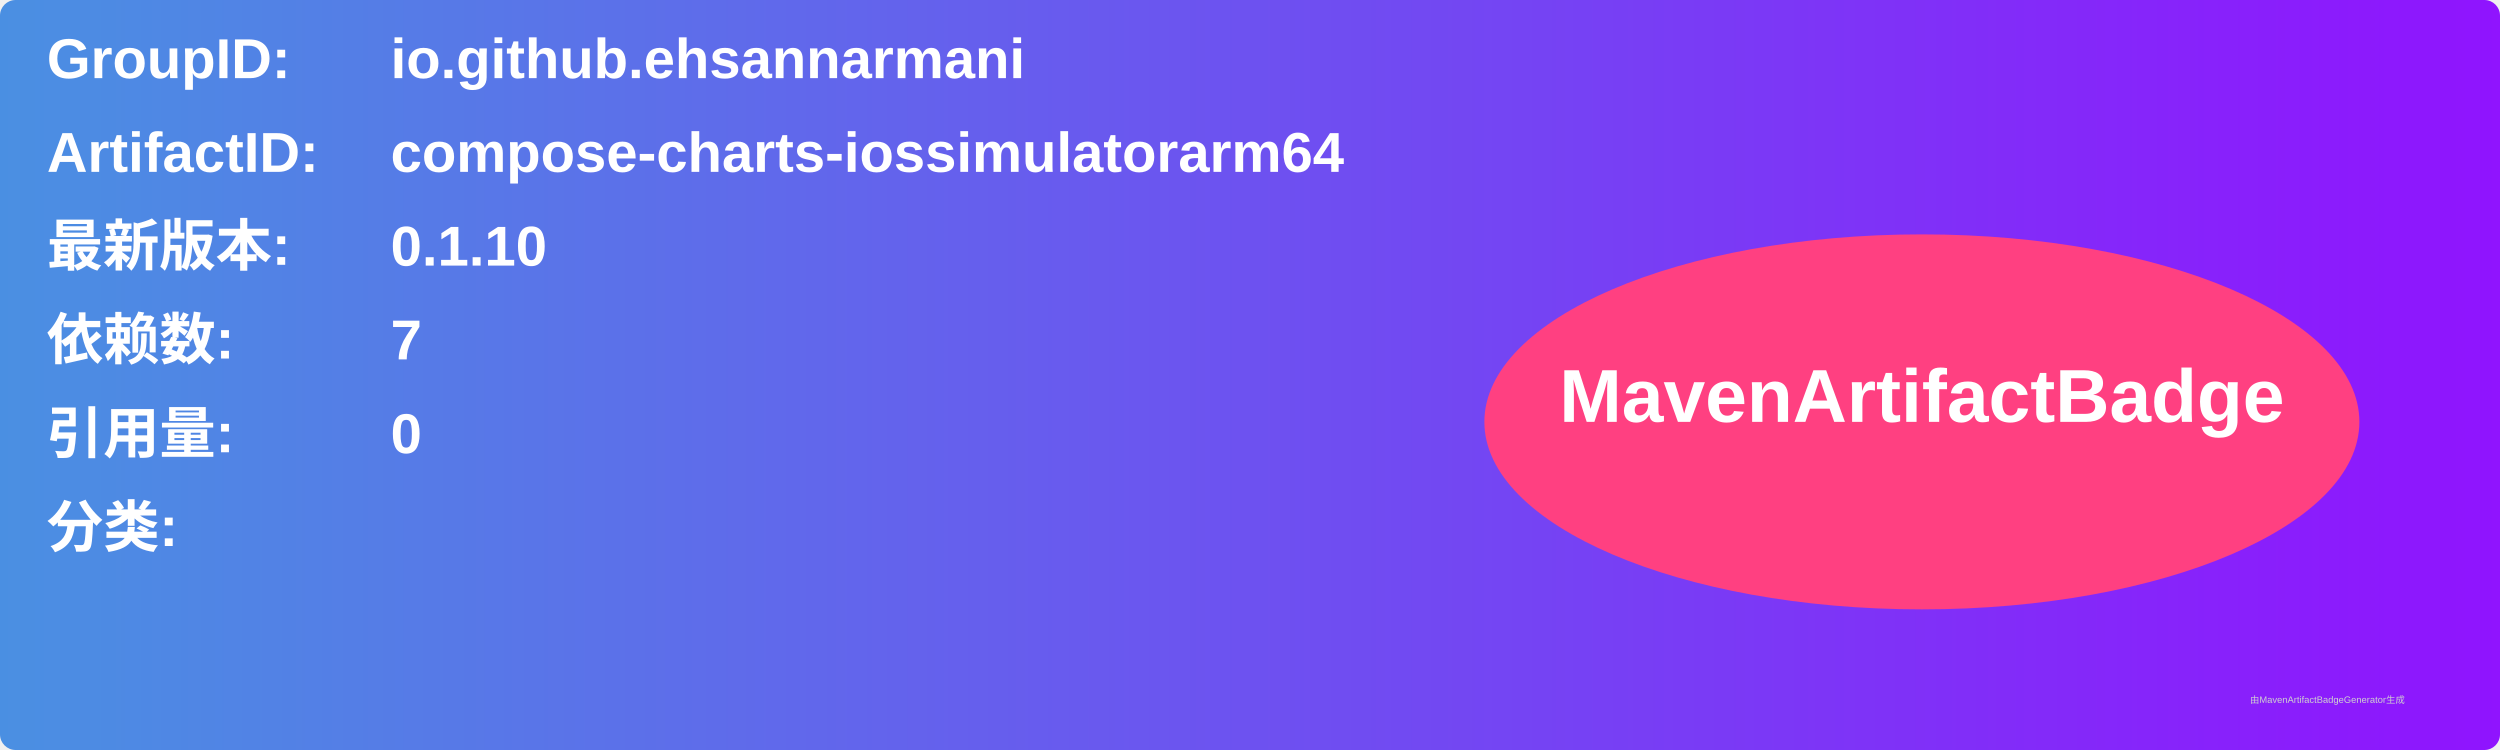
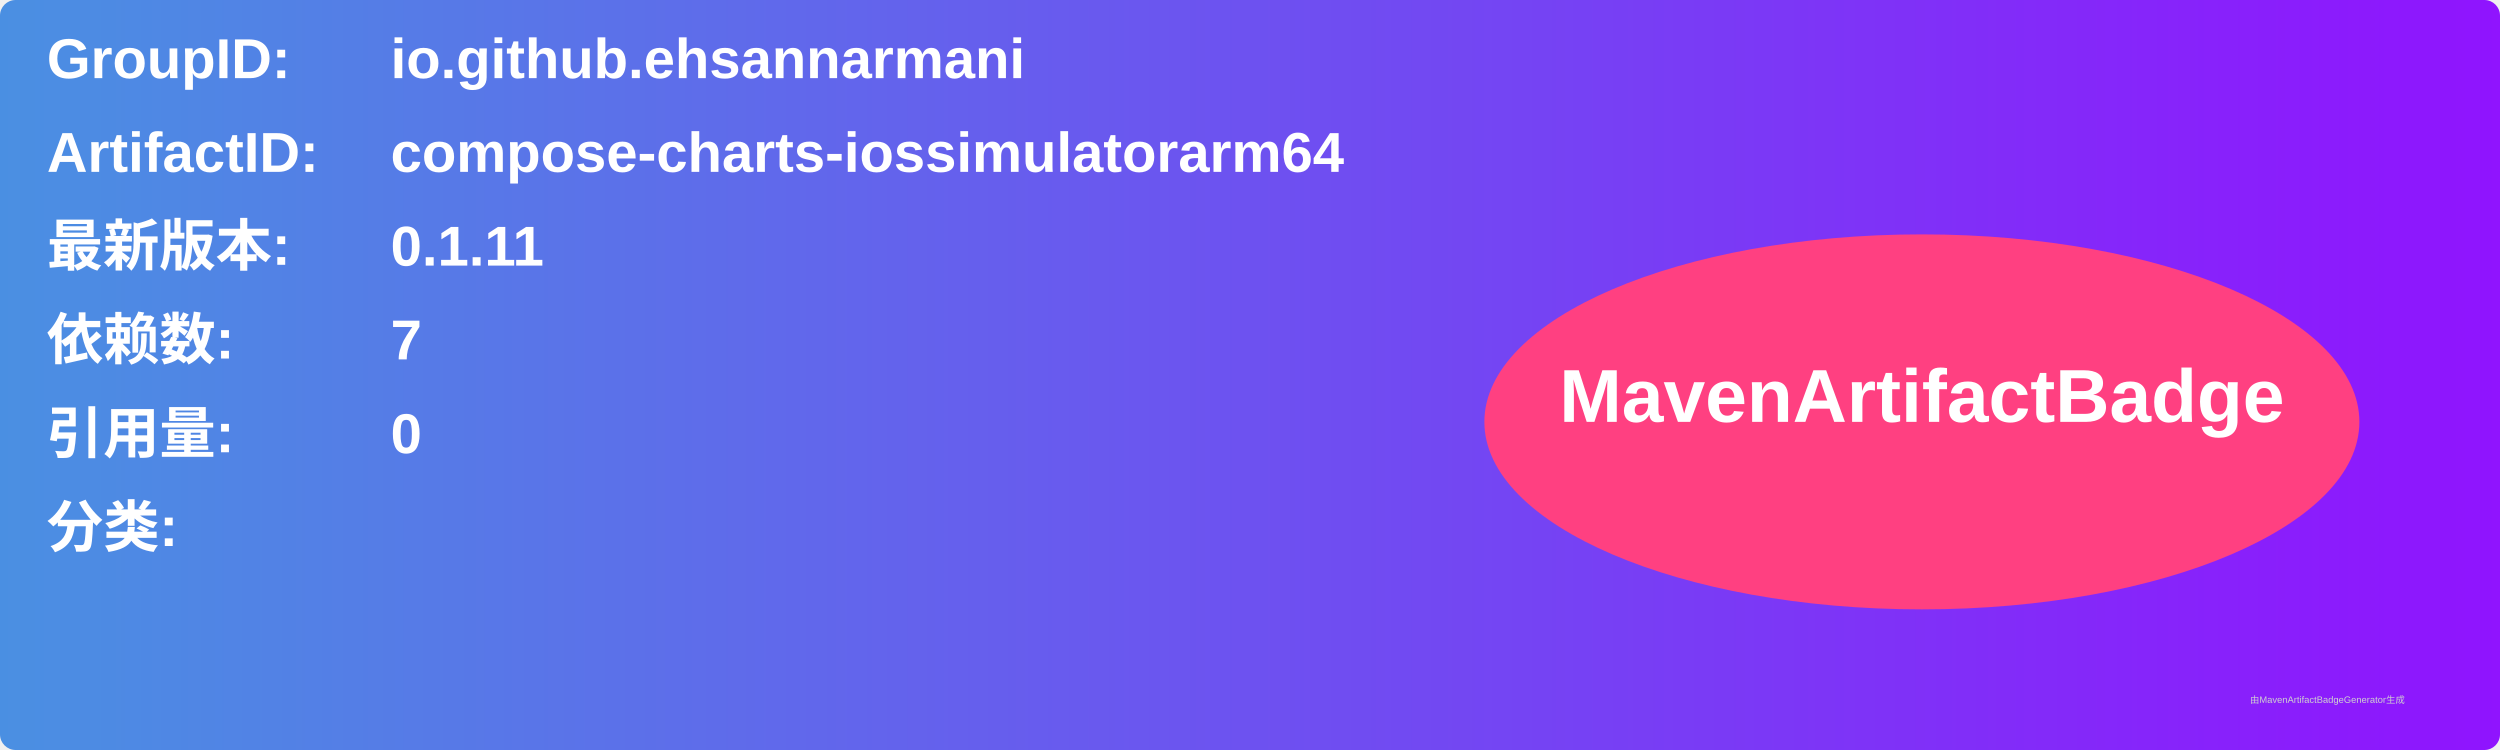
<svg xmlns="http://www.w3.org/2000/svg" width="800" height="240" viewBox="0 0 800 240">
  <linearGradient id="grad" x1="0%" y1="0%" x2="100%" y2="0%">
    <stop offset="0%" stop-color="#4a90e2" />
    <stop offset="100%" stop-color="#9013fe" />
  </linearGradient>
  <rect width="100%" height="100%" rx="5" ry="5" fill="url(#grad)" />
  <g transform="translate(15, 15)">
    <text x="0" y="10" font-family="Arial" font-size="18" fill="white" font-weight="bold" width="260">GroupID:</text>
    <text x="110" y="10" font-family="Arial" font-size="18" fill="white" font-weight="bold" width="460">io.github.ehsannarmani</text>
    <text x="0" y="40" font-family="Arial" font-size="18" fill="white" font-weight="bold" width="260">ArtifactID:</text>
    <text x="110" y="40" font-family="Arial" font-size="18" fill="white" font-weight="bold" width="460">compose-charts-iossimulatorarm64</text>
    <text x="0" y="70" font-family="Arial" font-size="18" fill="white" font-weight="bold">最新版本:</text>
    <text x="110" y="70" font-family="Arial" font-size="18" fill="white" font-weight="bold">
-       <tspan font-weight="bold">0.1.10</tspan>
+       <tspan font-weight="bold">0.1.11</tspan>
    </text>
    <text x="0" y="100" font-family="Arial" font-size="18" fill="white" font-weight="bold">依赖数: </text>
    <text x="110" y="100" font-family="Arial" font-size="18" fill="white">
      <tspan font-weight="bold">7</tspan>
    </text>
    <text x="0" y="130" font-family="Arial" font-size="18" fill="white" font-weight="bold">引用量: </text>
    <text x="110" y="130" font-family="Arial" font-size="18" fill="white">
      <tspan font-weight="bold">0</tspan>
    </text>
    <text x="0" y="160" font-family="Arial" font-size="18" fill="white" font-weight="bold">分类:</text>
    <text x="10" y="190" font-family="Arial" font-size="10" fill="white">
      <tspan font-weight="bold" />
    </text>
    <ellipse cx="600" cy="120" rx="140" ry="60" fill="#ff4081" />
    <text x="600" y="120" text-anchor="middle" font-family="Arial" font-size="24" fill="white" font-weight="bold">MavenArtifactBadge</text>
  </g>
  <text x="720" y="225" font-family="Arial" font-size="3" fill="#d0d0d0">由MavenArtifactBadgeGenerator生成</text>
</svg>
